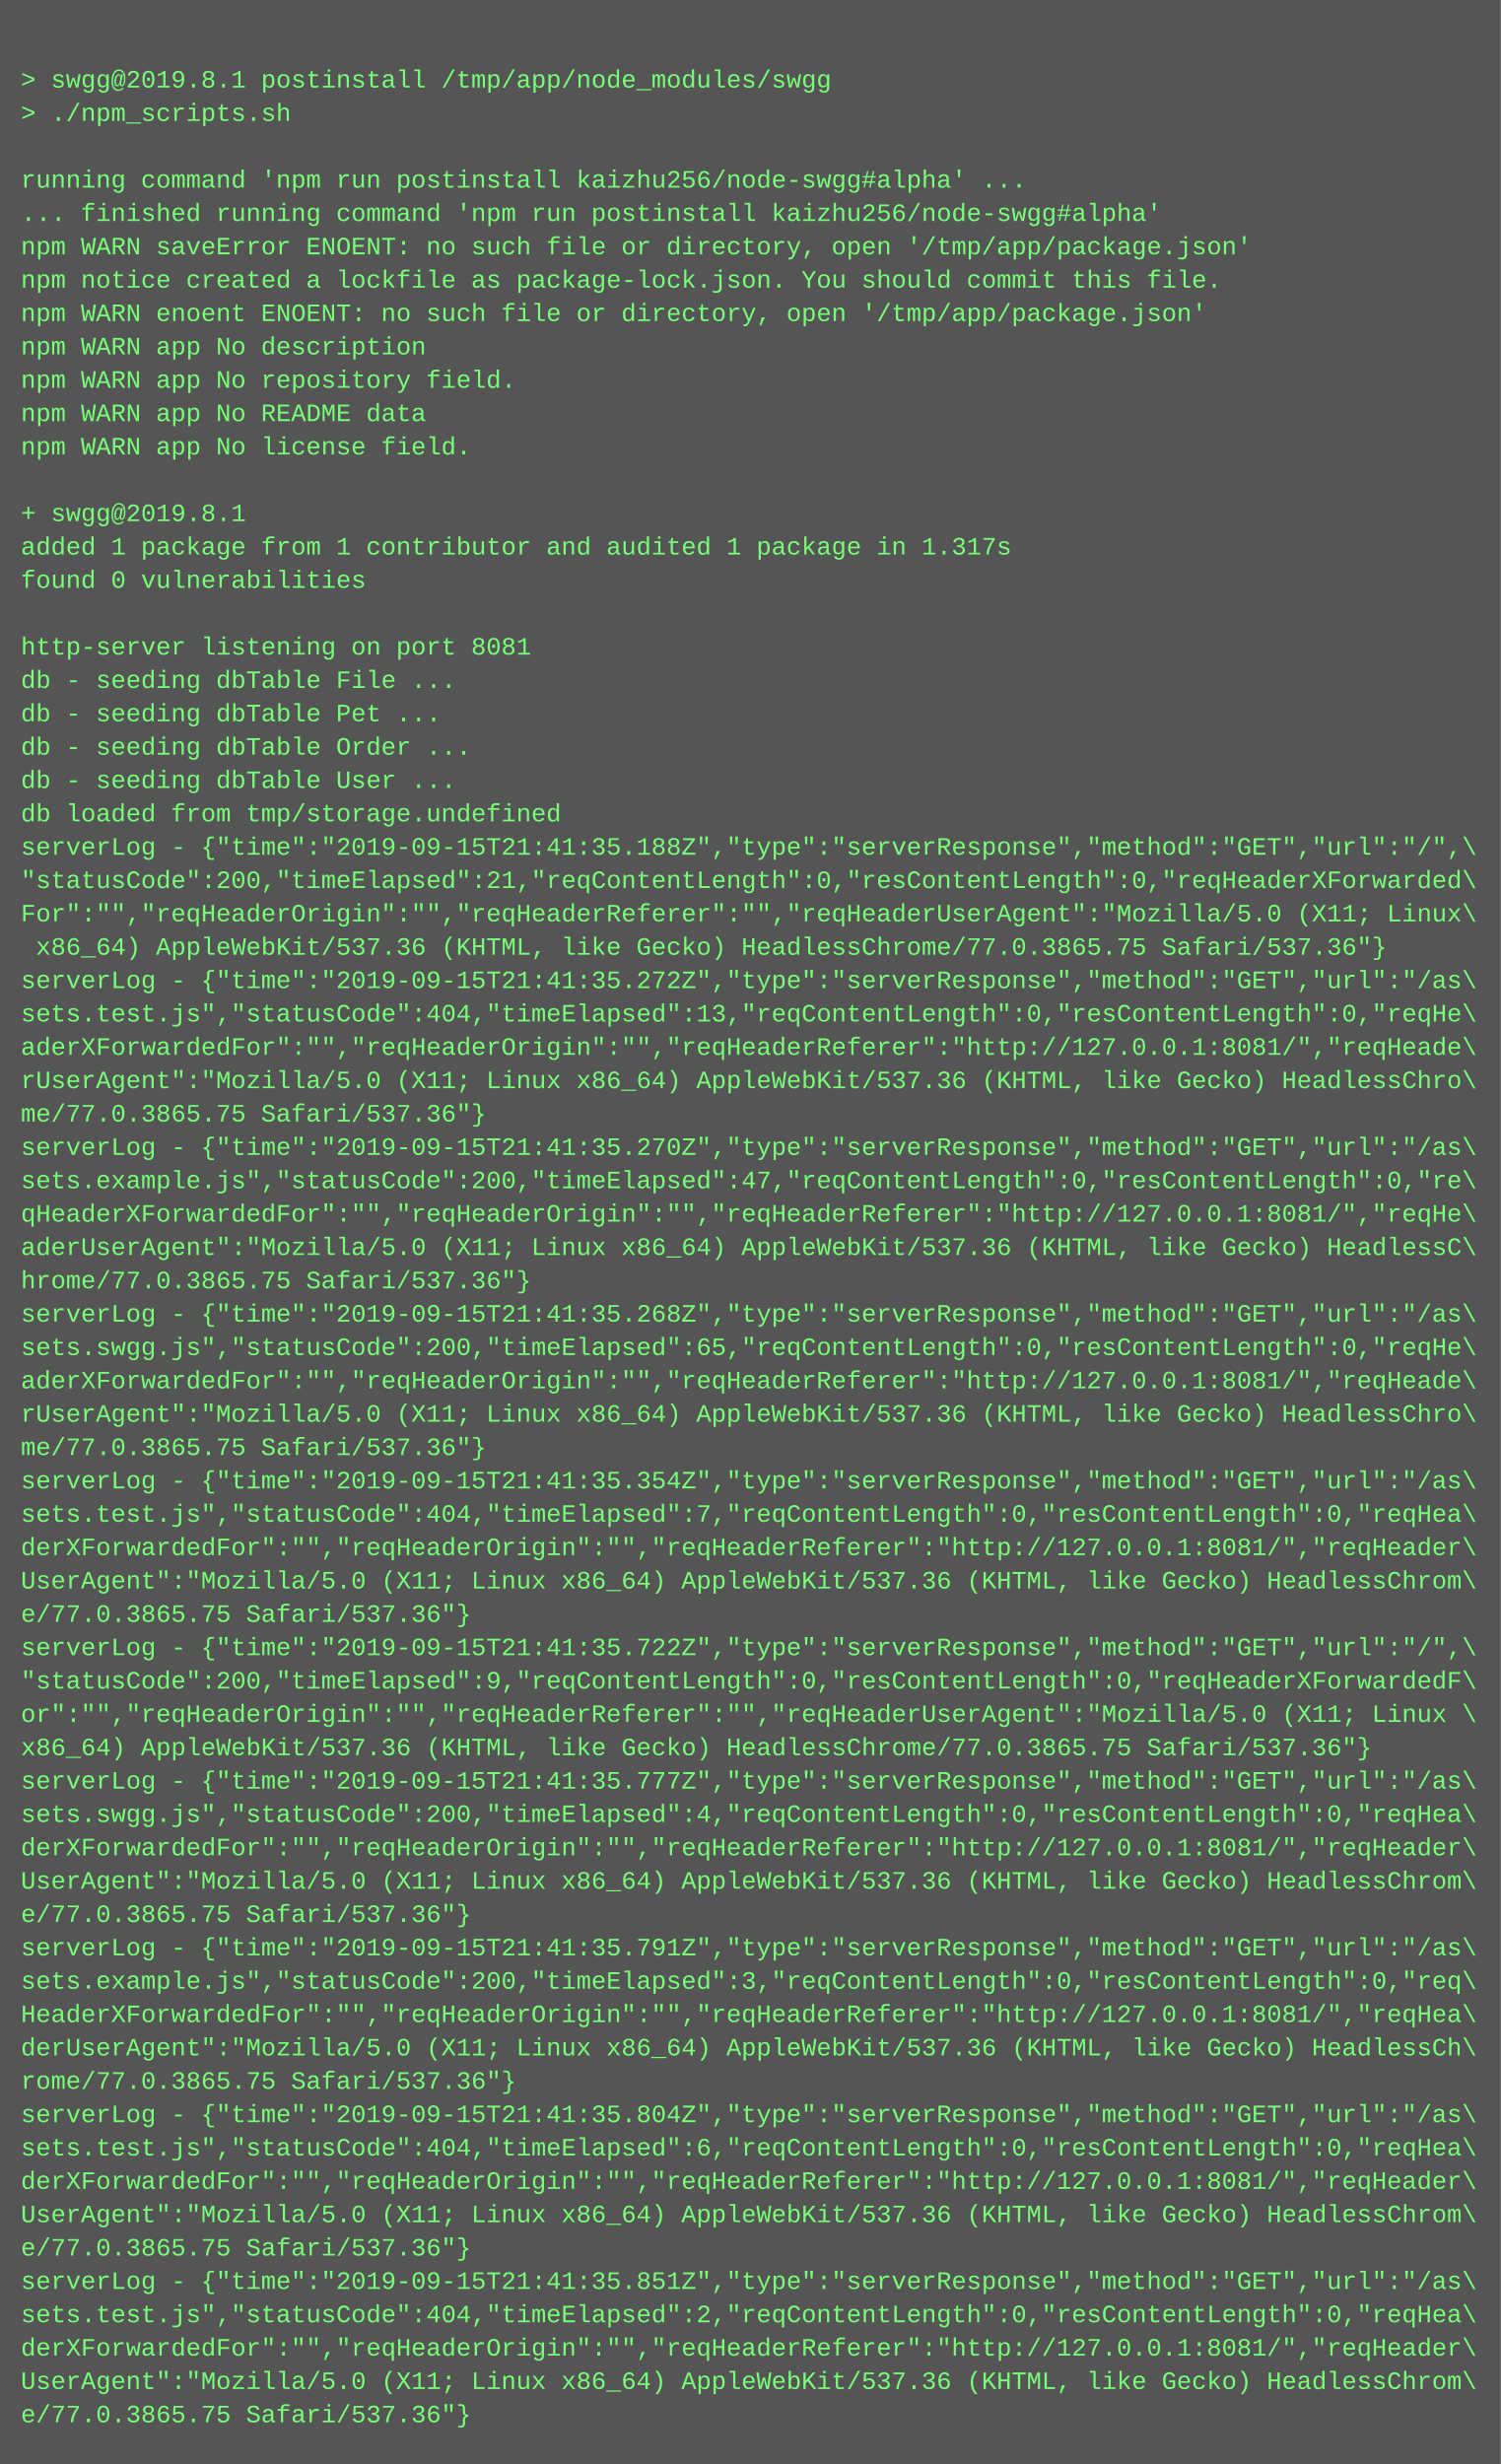
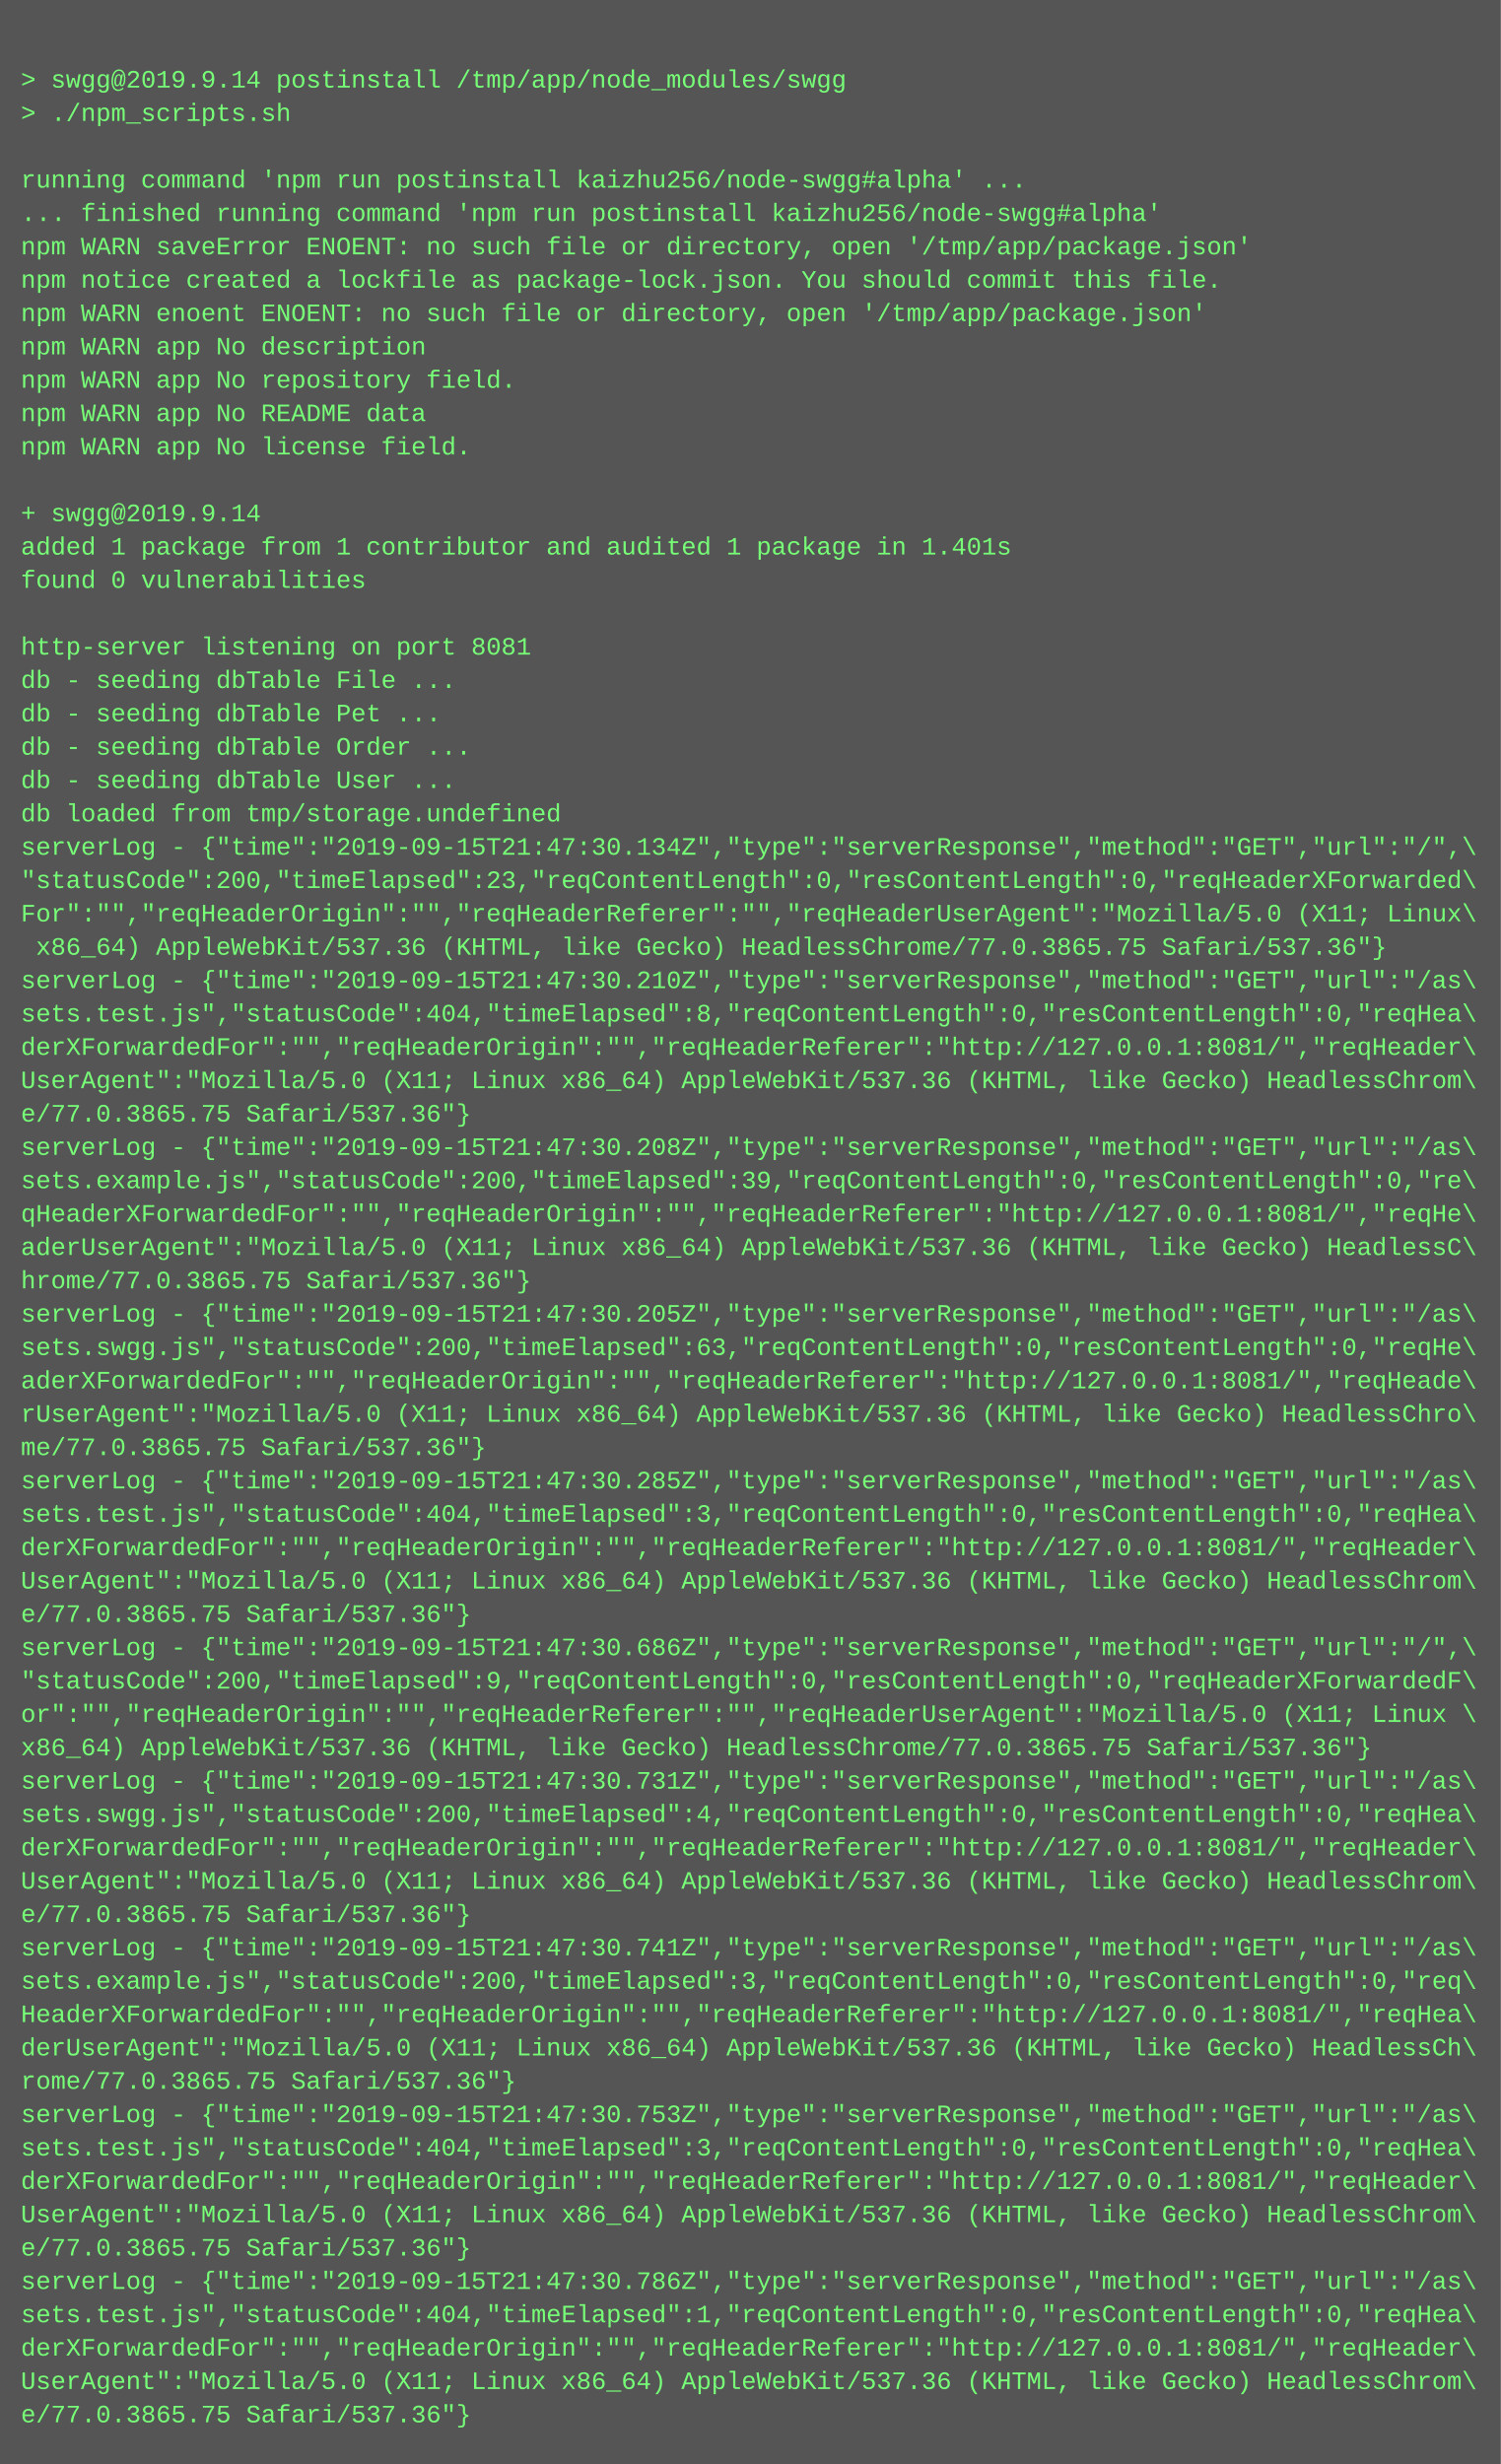
<svg xmlns="http://www.w3.org/2000/svg" height="1182" width="720">
  <rect height="1182" fill="#555" width="720" />
  <text fill="#7f7" font-family="Courier New" font-size="12" xml:space="preserve">
    <tspan x="10" y="26" />
-     <tspan x="10" y="42">&gt; swgg@2019.8.1 postinstall /tmp/app/node_modules/swgg</tspan>
+     <tspan x="10" y="42">&gt; swgg@2019.9.14 postinstall /tmp/app/node_modules/swgg</tspan>
    <tspan x="10" y="58">&gt; ./npm_scripts.sh</tspan>
    <tspan x="10" y="74" />
    <tspan x="10" y="90">running command 'npm run postinstall kaizhu256/node-swgg#alpha' ...</tspan>
    <tspan x="10" y="106">... finished running command 'npm run postinstall kaizhu256/node-swgg#alpha'</tspan>
    <tspan x="10" y="122">npm WARN saveError ENOENT: no such file or directory, open '/tmp/app/package.json'</tspan>
    <tspan x="10" y="138">npm notice created a lockfile as package-lock.json. You should commit this file.</tspan>
    <tspan x="10" y="154">npm WARN enoent ENOENT: no such file or directory, open '/tmp/app/package.json'</tspan>
    <tspan x="10" y="170">npm WARN app No description</tspan>
    <tspan x="10" y="186">npm WARN app No repository field.</tspan>
    <tspan x="10" y="202">npm WARN app No README data</tspan>
    <tspan x="10" y="218">npm WARN app No license field.</tspan>
    <tspan x="10" y="234" />
-     <tspan x="10" y="250">+ swgg@2019.8.1</tspan>
-     <tspan x="10" y="266">added 1 package from 1 contributor and audited 1 package in 1.317s</tspan>
+     <tspan x="10" y="250">+ swgg@2019.9.14</tspan>
+     <tspan x="10" y="266">added 1 package from 1 contributor and audited 1 package in 1.401s</tspan>
    <tspan x="10" y="282">found 0 vulnerabilities</tspan>
    <tspan x="10" y="298" />
    <tspan x="10" y="314">http-server listening on port 8081</tspan>
    <tspan x="10" y="330">db - seeding dbTable File ...</tspan>
    <tspan x="10" y="346">db - seeding dbTable Pet ...</tspan>
    <tspan x="10" y="362">db - seeding dbTable Order ...</tspan>
    <tspan x="10" y="378">db - seeding dbTable User ...</tspan>
    <tspan x="10" y="394">db loaded from tmp/storage.undefined</tspan>
-     <tspan x="10" y="410">serverLog - {"time":"2019-09-15T21:41:35.188Z","type":"serverResponse","method":"GET","url":"/",\</tspan>
-     <tspan x="10" y="426">"statusCode":200,"timeElapsed":21,"reqContentLength":0,"resContentLength":0,"reqHeaderXForwarded\</tspan>
+     <tspan x="10" y="410">serverLog - {"time":"2019-09-15T21:47:30.134Z","type":"serverResponse","method":"GET","url":"/",\</tspan>
+     <tspan x="10" y="426">"statusCode":200,"timeElapsed":23,"reqContentLength":0,"resContentLength":0,"reqHeaderXForwarded\</tspan>
    <tspan x="10" y="442">For":"","reqHeaderOrigin":"","reqHeaderReferer":"","reqHeaderUserAgent":"Mozilla/5.0 (X11; Linux\</tspan>
    <tspan x="10" y="458"> x86_64) AppleWebKit/537.36 (KHTML, like Gecko) HeadlessChrome/77.0.3865.75 Safari/537.36"}</tspan>
-     <tspan x="10" y="474">serverLog - {"time":"2019-09-15T21:41:35.272Z","type":"serverResponse","method":"GET","url":"/as\</tspan>
-     <tspan x="10" y="490">sets.test.js","statusCode":404,"timeElapsed":13,"reqContentLength":0,"resContentLength":0,"reqHe\</tspan>
-     <tspan x="10" y="506">aderXForwardedFor":"","reqHeaderOrigin":"","reqHeaderReferer":"http://127.0.0.1:8081/","reqHeade\</tspan>
-     <tspan x="10" y="522">rUserAgent":"Mozilla/5.0 (X11; Linux x86_64) AppleWebKit/537.36 (KHTML, like Gecko) HeadlessChro\</tspan>
-     <tspan x="10" y="538">me/77.0.3865.75 Safari/537.36"}</tspan>
-     <tspan x="10" y="554">serverLog - {"time":"2019-09-15T21:41:35.270Z","type":"serverResponse","method":"GET","url":"/as\</tspan>
-     <tspan x="10" y="570">sets.example.js","statusCode":200,"timeElapsed":47,"reqContentLength":0,"resContentLength":0,"re\</tspan>
+     <tspan x="10" y="474">serverLog - {"time":"2019-09-15T21:47:30.210Z","type":"serverResponse","method":"GET","url":"/as\</tspan>
+     <tspan x="10" y="490">sets.test.js","statusCode":404,"timeElapsed":8,"reqContentLength":0,"resContentLength":0,"reqHea\</tspan>
+     <tspan x="10" y="506">derXForwardedFor":"","reqHeaderOrigin":"","reqHeaderReferer":"http://127.0.0.1:8081/","reqHeader\</tspan>
+     <tspan x="10" y="522">UserAgent":"Mozilla/5.0 (X11; Linux x86_64) AppleWebKit/537.36 (KHTML, like Gecko) HeadlessChrom\</tspan>
+     <tspan x="10" y="538">e/77.0.3865.75 Safari/537.36"}</tspan>
+     <tspan x="10" y="554">serverLog - {"time":"2019-09-15T21:47:30.208Z","type":"serverResponse","method":"GET","url":"/as\</tspan>
+     <tspan x="10" y="570">sets.example.js","statusCode":200,"timeElapsed":39,"reqContentLength":0,"resContentLength":0,"re\</tspan>
    <tspan x="10" y="586">qHeaderXForwardedFor":"","reqHeaderOrigin":"","reqHeaderReferer":"http://127.0.0.1:8081/","reqHe\</tspan>
    <tspan x="10" y="602">aderUserAgent":"Mozilla/5.0 (X11; Linux x86_64) AppleWebKit/537.36 (KHTML, like Gecko) HeadlessC\</tspan>
    <tspan x="10" y="618">hrome/77.0.3865.75 Safari/537.36"}</tspan>
-     <tspan x="10" y="634">serverLog - {"time":"2019-09-15T21:41:35.268Z","type":"serverResponse","method":"GET","url":"/as\</tspan>
-     <tspan x="10" y="650">sets.swgg.js","statusCode":200,"timeElapsed":65,"reqContentLength":0,"resContentLength":0,"reqHe\</tspan>
+     <tspan x="10" y="634">serverLog - {"time":"2019-09-15T21:47:30.205Z","type":"serverResponse","method":"GET","url":"/as\</tspan>
+     <tspan x="10" y="650">sets.swgg.js","statusCode":200,"timeElapsed":63,"reqContentLength":0,"resContentLength":0,"reqHe\</tspan>
    <tspan x="10" y="666">aderXForwardedFor":"","reqHeaderOrigin":"","reqHeaderReferer":"http://127.0.0.1:8081/","reqHeade\</tspan>
    <tspan x="10" y="682">rUserAgent":"Mozilla/5.0 (X11; Linux x86_64) AppleWebKit/537.36 (KHTML, like Gecko) HeadlessChro\</tspan>
    <tspan x="10" y="698">me/77.0.3865.75 Safari/537.36"}</tspan>
-     <tspan x="10" y="714">serverLog - {"time":"2019-09-15T21:41:35.354Z","type":"serverResponse","method":"GET","url":"/as\</tspan>
-     <tspan x="10" y="730">sets.test.js","statusCode":404,"timeElapsed":7,"reqContentLength":0,"resContentLength":0,"reqHea\</tspan>
+     <tspan x="10" y="714">serverLog - {"time":"2019-09-15T21:47:30.285Z","type":"serverResponse","method":"GET","url":"/as\</tspan>
+     <tspan x="10" y="730">sets.test.js","statusCode":404,"timeElapsed":3,"reqContentLength":0,"resContentLength":0,"reqHea\</tspan>
    <tspan x="10" y="746">derXForwardedFor":"","reqHeaderOrigin":"","reqHeaderReferer":"http://127.0.0.1:8081/","reqHeader\</tspan>
    <tspan x="10" y="762">UserAgent":"Mozilla/5.0 (X11; Linux x86_64) AppleWebKit/537.36 (KHTML, like Gecko) HeadlessChrom\</tspan>
    <tspan x="10" y="778">e/77.0.3865.75 Safari/537.36"}</tspan>
-     <tspan x="10" y="794">serverLog - {"time":"2019-09-15T21:41:35.722Z","type":"serverResponse","method":"GET","url":"/",\</tspan>
+     <tspan x="10" y="794">serverLog - {"time":"2019-09-15T21:47:30.686Z","type":"serverResponse","method":"GET","url":"/",\</tspan>
    <tspan x="10" y="810">"statusCode":200,"timeElapsed":9,"reqContentLength":0,"resContentLength":0,"reqHeaderXForwardedF\</tspan>
    <tspan x="10" y="826">or":"","reqHeaderOrigin":"","reqHeaderReferer":"","reqHeaderUserAgent":"Mozilla/5.0 (X11; Linux \</tspan>
    <tspan x="10" y="842">x86_64) AppleWebKit/537.36 (KHTML, like Gecko) HeadlessChrome/77.0.3865.75 Safari/537.36"}</tspan>
-     <tspan x="10" y="858">serverLog - {"time":"2019-09-15T21:41:35.777Z","type":"serverResponse","method":"GET","url":"/as\</tspan>
+     <tspan x="10" y="858">serverLog - {"time":"2019-09-15T21:47:30.731Z","type":"serverResponse","method":"GET","url":"/as\</tspan>
    <tspan x="10" y="874">sets.swgg.js","statusCode":200,"timeElapsed":4,"reqContentLength":0,"resContentLength":0,"reqHea\</tspan>
    <tspan x="10" y="890">derXForwardedFor":"","reqHeaderOrigin":"","reqHeaderReferer":"http://127.0.0.1:8081/","reqHeader\</tspan>
    <tspan x="10" y="906">UserAgent":"Mozilla/5.0 (X11; Linux x86_64) AppleWebKit/537.36 (KHTML, like Gecko) HeadlessChrom\</tspan>
    <tspan x="10" y="922">e/77.0.3865.75 Safari/537.36"}</tspan>
-     <tspan x="10" y="938">serverLog - {"time":"2019-09-15T21:41:35.791Z","type":"serverResponse","method":"GET","url":"/as\</tspan>
+     <tspan x="10" y="938">serverLog - {"time":"2019-09-15T21:47:30.741Z","type":"serverResponse","method":"GET","url":"/as\</tspan>
    <tspan x="10" y="954">sets.example.js","statusCode":200,"timeElapsed":3,"reqContentLength":0,"resContentLength":0,"req\</tspan>
    <tspan x="10" y="970">HeaderXForwardedFor":"","reqHeaderOrigin":"","reqHeaderReferer":"http://127.0.0.1:8081/","reqHea\</tspan>
    <tspan x="10" y="986">derUserAgent":"Mozilla/5.0 (X11; Linux x86_64) AppleWebKit/537.36 (KHTML, like Gecko) HeadlessCh\</tspan>
    <tspan x="10" y="1002">rome/77.0.3865.75 Safari/537.36"}</tspan>
-     <tspan x="10" y="1018">serverLog - {"time":"2019-09-15T21:41:35.804Z","type":"serverResponse","method":"GET","url":"/as\</tspan>
-     <tspan x="10" y="1034">sets.test.js","statusCode":404,"timeElapsed":6,"reqContentLength":0,"resContentLength":0,"reqHea\</tspan>
+     <tspan x="10" y="1018">serverLog - {"time":"2019-09-15T21:47:30.753Z","type":"serverResponse","method":"GET","url":"/as\</tspan>
+     <tspan x="10" y="1034">sets.test.js","statusCode":404,"timeElapsed":3,"reqContentLength":0,"resContentLength":0,"reqHea\</tspan>
    <tspan x="10" y="1050">derXForwardedFor":"","reqHeaderOrigin":"","reqHeaderReferer":"http://127.0.0.1:8081/","reqHeader\</tspan>
    <tspan x="10" y="1066">UserAgent":"Mozilla/5.0 (X11; Linux x86_64) AppleWebKit/537.36 (KHTML, like Gecko) HeadlessChrom\</tspan>
    <tspan x="10" y="1082">e/77.0.3865.75 Safari/537.36"}</tspan>
-     <tspan x="10" y="1098">serverLog - {"time":"2019-09-15T21:41:35.851Z","type":"serverResponse","method":"GET","url":"/as\</tspan>
-     <tspan x="10" y="1114">sets.test.js","statusCode":404,"timeElapsed":2,"reqContentLength":0,"resContentLength":0,"reqHea\</tspan>
+     <tspan x="10" y="1098">serverLog - {"time":"2019-09-15T21:47:30.786Z","type":"serverResponse","method":"GET","url":"/as\</tspan>
+     <tspan x="10" y="1114">sets.test.js","statusCode":404,"timeElapsed":1,"reqContentLength":0,"resContentLength":0,"reqHea\</tspan>
    <tspan x="10" y="1130">derXForwardedFor":"","reqHeaderOrigin":"","reqHeaderReferer":"http://127.0.0.1:8081/","reqHeader\</tspan>
    <tspan x="10" y="1146">UserAgent":"Mozilla/5.0 (X11; Linux x86_64) AppleWebKit/537.36 (KHTML, like Gecko) HeadlessChrom\</tspan>
    <tspan x="10" y="1162">e/77.0.3865.75 Safari/537.36"}</tspan>
  </text>
</svg>
